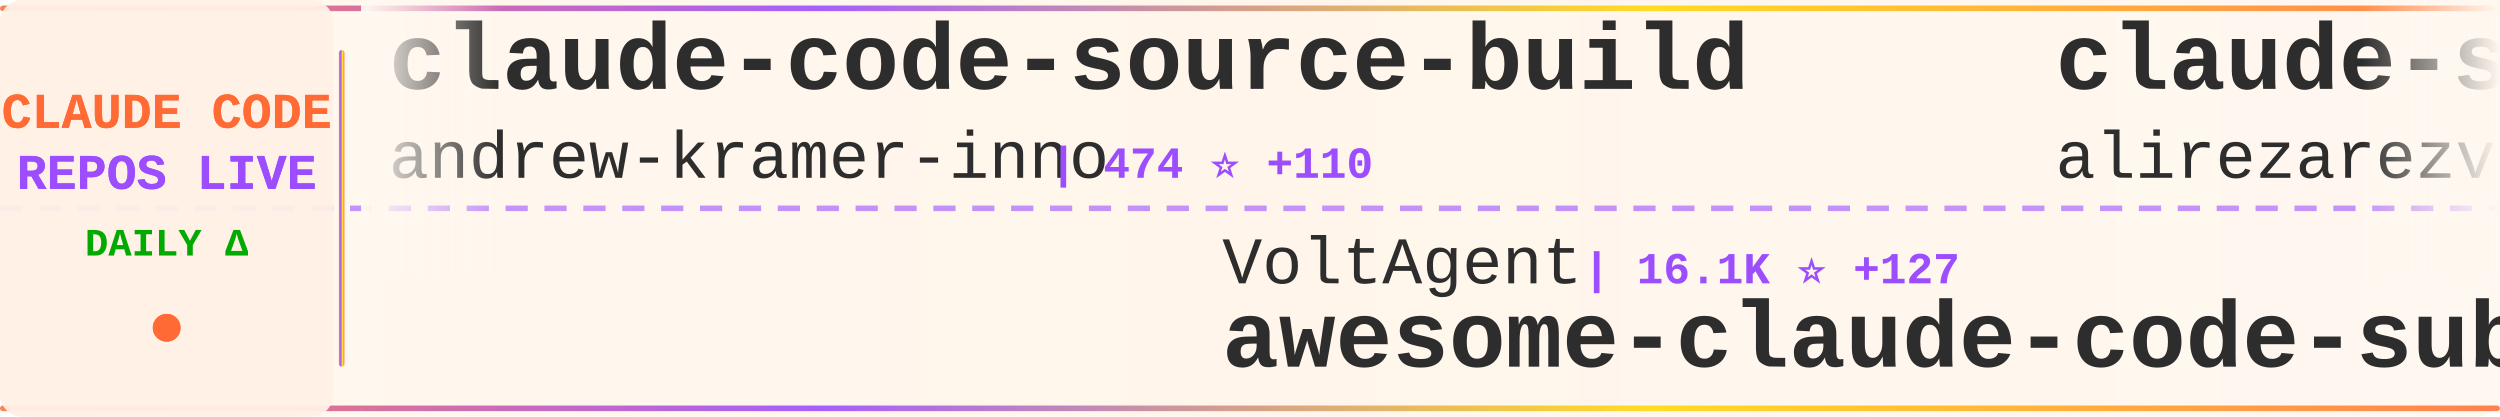
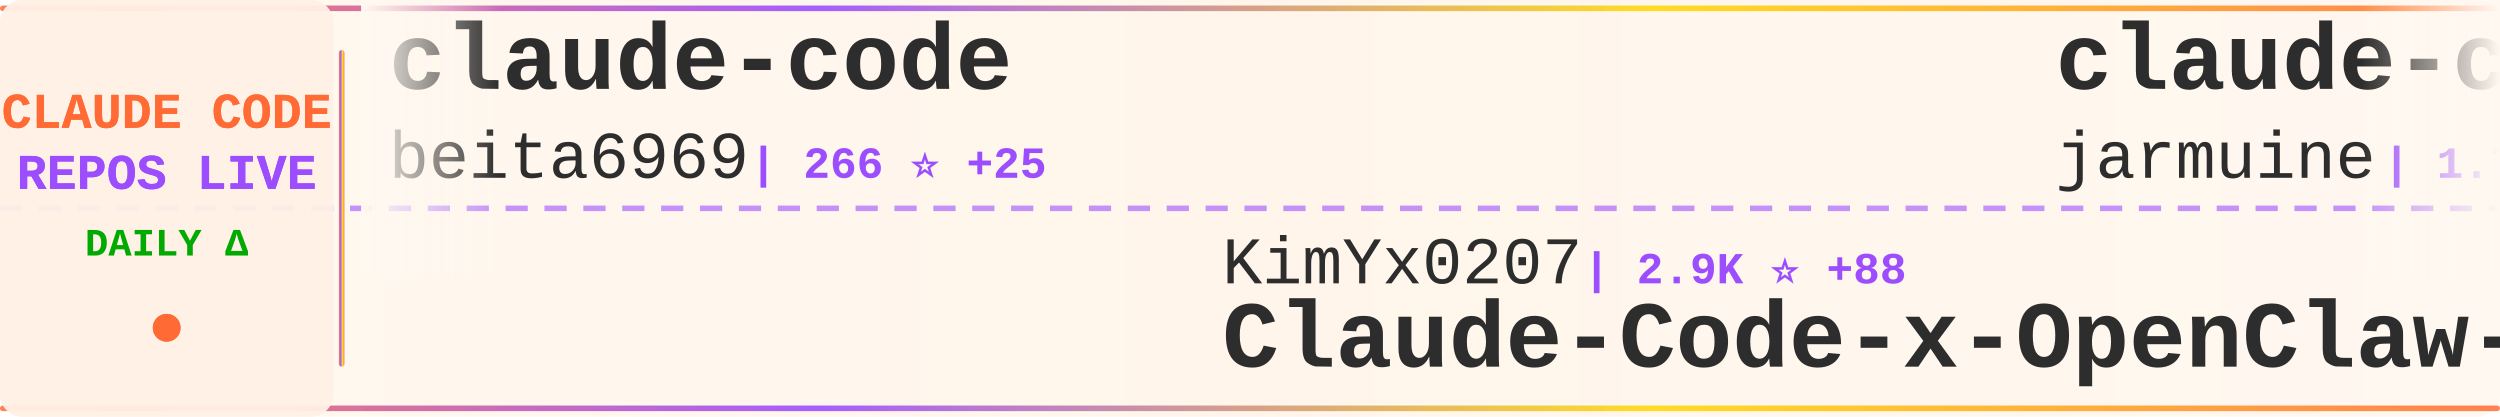
<svg xmlns="http://www.w3.org/2000/svg" width="900" height="150">
  <defs>
    <linearGradient id="tickerBg" x1="0%" y1="0%" x2="100%" y2="0%">
      <stop offset="0%" style="stop-color:#fff8f0;stop-opacity:0.98" />
      <stop offset="50%" style="stop-color:#fff5eb;stop-opacity:1" />
      <stop offset="100%" style="stop-color:#fff8f0;stop-opacity:0.98" />
    </linearGradient>
    <linearGradient id="borderGrad" x1="0%" y1="0%" x2="100%" y2="0%">
      <stop offset="0%" style="stop-color:#FF6B35;stop-opacity:0.85">
        <animate attributeName="stop-opacity" values="0.85;1;0.85" dur="2s" repeatCount="indefinite" />
      </stop>
      <stop offset="33%" style="stop-color:#9C4EFF;stop-opacity:0.9">
        <animate attributeName="stop-opacity" values="0.9;1;0.9" dur="2.2s" repeatCount="indefinite" />
      </stop>
      <stop offset="66%" style="stop-color:#FFD700;stop-opacity:0.85">
        <animate attributeName="stop-opacity" values="0.85;1;0.85" dur="1.8s" repeatCount="indefinite" />
      </stop>
      <stop offset="100%" style="stop-color:#FF6B35;stop-opacity:0.85">
        <animate attributeName="stop-opacity" values="0.85;1;0.85" dur="2s" repeatCount="indefinite" />
      </stop>
    </linearGradient>
    <filter id="textGlow">
      <feGaussianBlur stdDeviation="0.15" result="coloredBlur" />
      <feMerge>
        <feMergeNode in="coloredBlur" />
        <feMergeNode in="SourceGraphic" />
      </feMerge>
    </filter>
    <filter id="metricGlow">
      <feGaussianBlur stdDeviation="0.2" result="coloredBlur" />
      <feMerge>
        <feMergeNode in="coloredBlur" />
        <feMergeNode in="SourceGraphic" />
      </feMerge>
    </filter>
    <linearGradient id="leftFade" x1="0%" y1="0%" x2="100%" y2="0%">
      <stop offset="0%" style="stop-color:#fff8f0;stop-opacity:1" />
      <stop offset="100%" style="stop-color:#fff8f0;stop-opacity:0" />
    </linearGradient>
    <linearGradient id="rightFade" x1="0%" y1="0%" x2="100%" y2="0%">
      <stop offset="0%" style="stop-color:#fff8f0;stop-opacity:0" />
      <stop offset="100%" style="stop-color:#fff8f0;stop-opacity:1" />
    </linearGradient>
  </defs>
  <rect width="900" height="150" fill="url(#tickerBg)" rx="8" />
  <rect x="0" y="2" width="900" height="2" fill="url(#borderGrad)" rx="1" />
  <rect x="0" y="146" width="900" height="2" fill="url(#borderGrad)" rx="1" />
  <line x1="0" y1="75" x2="900" y2="75" stroke="#9C4EFF" stroke-width="2" stroke-dasharray="8 6" opacity="0.6" />
  <rect x="0" y="0" width="120" height="150" fill="#fff0e6" opacity="0.95" rx="8" />
  <text x="60" y="46" font-family="'Courier New', monospace" font-size="18" font-weight="bold" fill="#FF6B35" text-anchor="middle" filter="url(#textGlow)">
    CLAUDE CODE
  </text>
  <text x="60" y="68" font-family="'Courier New', monospace" font-size="18" font-weight="bold" fill="#9C4EFF" text-anchor="middle" filter="url(#textGlow)">
    REPOS LIVE
  </text>
  <text x="60" y="92" font-family="'Courier New', monospace" font-size="14" font-weight="bold" fill="#00aa00" text-anchor="middle">
    DAILY Δ
  </text>
  <circle cx="60" cy="118" r="5" fill="#FF6B35" filter="url(#metricGlow)">
    <animate attributeName="r" values="4;6;4" dur="1.5s" repeatCount="indefinite" />
    <animate attributeName="opacity" values="0.6;1;0.6" dur="1.5s" repeatCount="indefinite" />
  </circle>
  <rect x="122" y="18" width="2" height="114" fill="url(#borderGrad)" rx="1" />
  <clipPath id="tickerClip">
    <rect x="130" y="0" width="770" height="150" />
  </clipPath>
  <g clip-path="url(#tickerClip)">
    <g id="tickerItems">
      <animateTransform attributeName="transform" attributeType="XML" type="translate" from="0 0" to="-3000 0" dur="54s" repeatCount="indefinite" />
      <g transform="translate(0, 0)">
-         <text x="140" y="32" font-family="'Courier New', monospace" font-size="34" font-weight="bold" fill="#2d2d2d">claude-code-source-build</text>
-         <text x="140" y="64" font-family="'Courier New', monospace" font-size="24" font-weight="normal" fill="#2d2d2d" opacity="1.0">andrew-kramer-inno</text>
-         <text x="378" y="64" font-family="'Courier New', monospace" font-size="16" font-weight="bold" fill="#9C4EFF"> | 474 ⭐ +110</text>
+         <text x="140" y="32" font-family="'Courier New', monospace" font-size="34" font-weight="bold" fill="#2d2d2d">claude-code</text>
+         <text x="140" y="64" font-family="'Courier New', monospace" font-size="24" font-weight="normal" fill="#2d2d2d" opacity="1.0">beita6969</text>
+         <text x="270" y="64" font-family="'Courier New', monospace" font-size="16" font-weight="bold" fill="#9C4EFF"> | 266 ⭐ +25</text>
      </g>
      <g transform="translate(300, 0)">
-         <text x="140" y="102" font-family="'Courier New', monospace" font-size="24" font-weight="normal" fill="#2d2d2d" opacity="1.0">VoltAgent</text>
-         <text x="270" y="102" font-family="'Courier New', monospace" font-size="16" font-weight="bold" fill="#9C4EFF"> | 16.1K ⭐ +127</text>
-         <text x="140" y="132" font-family="'Courier New', monospace" font-size="34" font-weight="bold" fill="#2d2d2d">awesome-claude-code-suba...</text>
+         <text x="140" y="102" font-family="'Courier New', monospace" font-size="24" font-weight="normal" fill="#2d2d2d" opacity="1.0">KimYx0207</text>
+         <text x="270" y="102" font-family="'Courier New', monospace" font-size="16" font-weight="bold" fill="#9C4EFF"> | 2.9K ⭐ +88</text>
+         <text x="140" y="132" font-family="'Courier New', monospace" font-size="34" font-weight="bold" fill="#2d2d2d">Claude-Code-x-OpenClaw-G...</text>
      </g>
      <g transform="translate(600, 0)">
-         <text x="140" y="32" font-family="'Courier New', monospace" font-size="34" font-weight="bold" fill="#2d2d2d">claude-skills</text>
-         <text x="140" y="64" font-family="'Courier New', monospace" font-size="24" font-weight="normal" fill="#2d2d2d" opacity="1.0">alirezarezvani</text>
-         <text x="330" y="64" font-family="'Courier New', monospace" font-size="16" font-weight="bold" fill="#9C4EFF"> | 9.0K ⭐ +314</text>
+         <text x="140" y="32" font-family="'Courier New', monospace" font-size="34" font-weight="bold" fill="#2d2d2d">claude-code</text>
+         <text x="140" y="64" font-family="'Courier New', monospace" font-size="24" font-weight="normal" fill="#2d2d2d" opacity="1.0">jarmuine</text>
+         <text x="258" y="64" font-family="'Courier New', monospace" font-size="16" font-weight="bold" fill="#9C4EFF"> | 1.7K ⭐ +215</text>
      </g>
      <g transform="translate(900, 0)">
-         <text x="140" y="102" font-family="'Courier New', monospace" font-size="24" font-weight="normal" fill="#2d2d2d" opacity="1.0">Yuyz0112</text>
-         <text x="258" y="102" font-family="'Courier New', monospace" font-size="16" font-weight="bold" fill="#9C4EFF"> | 2.3K ⭐ +7</text>
-         <text x="140" y="132" font-family="'Courier New', monospace" font-size="34" font-weight="bold" fill="#2d2d2d">claude-code-reverse</text>
+         <text x="140" y="102" font-family="'Courier New', monospace" font-size="24" font-weight="normal" fill="#2d2d2d" opacity="1.0">qwibitai</text>
+         <text x="258" y="102" font-family="'Courier New', monospace" font-size="16" font-weight="bold" fill="#9C4EFF"> | 26.3K ⭐ +114</text>
+         <text x="140" y="132" font-family="'Courier New', monospace" font-size="34" font-weight="bold" fill="#2d2d2d">nanoclaw</text>
      </g>
      <g transform="translate(1200, 0)">
        <text x="140" y="32" font-family="'Courier New', monospace" font-size="34" font-weight="bold" fill="#2d2d2d">claude-code</text>
-         <text x="140" y="64" font-family="'Courier New', monospace" font-size="24" font-weight="normal" fill="#2d2d2d" opacity="1.0">anthropics</text>
-         <text x="282" y="64" font-family="'Courier New', monospace" font-size="16" font-weight="bold" fill="#9C4EFF"> | 106.7K ⭐ +5.7K</text>
+         <text x="140" y="64" font-family="'Courier New', monospace" font-size="24" font-weight="normal" fill="#2d2d2d" opacity="1.0">Onewon</text>
+         <text x="234" y="64" font-family="'Courier New', monospace" font-size="16" font-weight="bold" fill="#9C4EFF"> | 153 ⭐ +15</text>
      </g>
      <g transform="translate(1500, 0)">
-         <text x="140" y="102" font-family="'Courier New', monospace" font-size="24" font-weight="normal" fill="#2d2d2d" opacity="1.0">anthropics</text>
-         <text x="282" y="102" font-family="'Courier New', monospace" font-size="16" font-weight="bold" fill="#9C4EFF"> | 4.1K ⭐ +7</text>
-         <text x="140" y="132" font-family="'Courier New', monospace" font-size="34" font-weight="bold" fill="#2d2d2d">claude-code-security-rev...</text>
+         <text x="140" y="102" font-family="'Courier New', monospace" font-size="24" font-weight="normal" fill="#2d2d2d" opacity="1.0">huangserva</text>
+         <text x="282" y="102" font-family="'Courier New', monospace" font-size="16" font-weight="bold" fill="#9C4EFF"> | 474 ⭐ +65</text>
+         <text x="140" y="132" font-family="'Courier New', monospace" font-size="34" font-weight="bold" fill="#2d2d2d">claude-code-cli</text>
      </g>
      <g transform="translate(1800, 0)">
-         <text x="140" y="32" font-family="'Courier New', monospace" font-size="34" font-weight="bold" fill="#2d2d2d">claude-code-source</text>
-         <text x="140" y="64" font-family="'Courier New', monospace" font-size="24" font-weight="normal" fill="#2d2d2d" opacity="1.0">AprilNEA</text>
-         <text x="258" y="64" font-family="'Courier New', monospace" font-size="16" font-weight="bold" fill="#9C4EFF"> | 330 ⭐ +52</text>
+         <text x="140" y="32" font-family="'Courier New', monospace" font-size="34" font-weight="bold" fill="#2d2d2d">claude-code-source-code-...</text>
+         <text x="140" y="64" font-family="'Courier New', monospace" font-size="24" font-weight="normal" fill="#2d2d2d" opacity="1.0">ghuntley</text>
+         <text x="258" y="64" font-family="'Courier New', monospace" font-size="16" font-weight="bold" fill="#9C4EFF"> | 963 ⭐ +7</text>
      </g>
      <g transform="translate(2100, 0)">
-         <text x="140" y="102" font-family="'Courier New', monospace" font-size="24" font-weight="normal" fill="#2d2d2d" opacity="1.0">fazxes</text>
-         <text x="234" y="102" font-family="'Courier New', monospace" font-size="16" font-weight="bold" fill="#9C4EFF"> | 173 ⭐ +20</text>
-         <text x="140" y="132" font-family="'Courier New', monospace" font-size="34" font-weight="bold" fill="#2d2d2d">Claude-code</text>
+         <text x="140" y="102" font-family="'Courier New', monospace" font-size="24" font-weight="normal" fill="#2d2d2d" opacity="1.0">tanbiralam</text>
+         <text x="282" y="102" font-family="'Courier New', monospace" font-size="16" font-weight="bold" fill="#9C4EFF"> | 1.0K ⭐ +284</text>
+         <text x="140" y="132" font-family="'Courier New', monospace" font-size="34" font-weight="bold" fill="#2d2d2d">claude-code</text>
      </g>
      <g transform="translate(2400, 0)">
+         <text x="140" y="32" font-family="'Courier New', monospace" font-size="34" font-weight="bold" fill="#2d2d2d">claude-code-guide</text>
+         <text x="140" y="64" font-family="'Courier New', monospace" font-size="24" font-weight="normal" fill="#2d2d2d" opacity="1.0">zebbern</text>
+         <text x="246" y="64" font-family="'Courier New', monospace" font-size="16" font-weight="bold" fill="#9C4EFF"> | 3.8K ⭐ +12</text>
+       </g>
+       <g transform="translate(2700, 0)">
+         <text x="140" y="102" font-family="'Courier New', monospace" font-size="24" font-weight="normal" fill="#2d2d2d" opacity="1.0">disler</text>
+         <text x="234" y="102" font-family="'Courier New', monospace" font-size="16" font-weight="bold" fill="#9C4EFF"> | 3.5K ⭐ +7</text>
+         <text x="140" y="132" font-family="'Courier New', monospace" font-size="34" font-weight="bold" fill="#2d2d2d">claude-code-hooks-master...</text>
+       </g>
+       <g transform="translate(3000, 0)">
        <text x="140" y="32" font-family="'Courier New', monospace" font-size="34" font-weight="bold" fill="#2d2d2d">claude-code</text>
        <text x="140" y="64" font-family="'Courier New', monospace" font-size="24" font-weight="normal" fill="#2d2d2d" opacity="1.0">beita6969</text>
-         <text x="270" y="64" font-family="'Courier New', monospace" font-size="16" font-weight="bold" fill="#9C4EFF"> | 260 ⭐ +29</text>
-       </g>
-       <g transform="translate(2700, 0)">
-         <text x="140" y="102" font-family="'Courier New', monospace" font-size="24" font-weight="normal" fill="#2d2d2d" opacity="1.0">shanraisshan</text>
-         <text x="306" y="102" font-family="'Courier New', monospace" font-size="16" font-weight="bold" fill="#9C4EFF"> | 31.0K ⭐ +608</text>
-         <text x="140" y="132" font-family="'Courier New', monospace" font-size="34" font-weight="bold" fill="#2d2d2d">claude-code-best-practic...</text>
-       </g>
-       <g transform="translate(3000, 0)">
-         <text x="140" y="32" font-family="'Courier New', monospace" font-size="34" font-weight="bold" fill="#2d2d2d">claude-code-source-build</text>
-         <text x="140" y="64" font-family="'Courier New', monospace" font-size="24" font-weight="normal" fill="#2d2d2d" opacity="1.0">andrew-kramer-inno</text>
-         <text x="378" y="64" font-family="'Courier New', monospace" font-size="16" font-weight="bold" fill="#9C4EFF"> | 474 ⭐ +110</text>
+         <text x="270" y="64" font-family="'Courier New', monospace" font-size="16" font-weight="bold" fill="#9C4EFF"> | 266 ⭐ +25</text>
      </g>
      <g transform="translate(3300, 0)">
-         <text x="140" y="102" font-family="'Courier New', monospace" font-size="24" font-weight="normal" fill="#2d2d2d" opacity="1.0">VoltAgent</text>
-         <text x="270" y="102" font-family="'Courier New', monospace" font-size="16" font-weight="bold" fill="#9C4EFF"> | 16.1K ⭐ +127</text>
-         <text x="140" y="132" font-family="'Courier New', monospace" font-size="34" font-weight="bold" fill="#2d2d2d">awesome-claude-code-suba...</text>
+         <text x="140" y="102" font-family="'Courier New', monospace" font-size="24" font-weight="normal" fill="#2d2d2d" opacity="1.0">KimYx0207</text>
+         <text x="270" y="102" font-family="'Courier New', monospace" font-size="16" font-weight="bold" fill="#9C4EFF"> | 2.9K ⭐ +88</text>
+         <text x="140" y="132" font-family="'Courier New', monospace" font-size="34" font-weight="bold" fill="#2d2d2d">Claude-Code-x-OpenClaw-G...</text>
      </g>
      <g transform="translate(3600, 0)">
-         <text x="140" y="32" font-family="'Courier New', monospace" font-size="34" font-weight="bold" fill="#2d2d2d">claude-skills</text>
-         <text x="140" y="64" font-family="'Courier New', monospace" font-size="24" font-weight="normal" fill="#2d2d2d" opacity="1.0">alirezarezvani</text>
-         <text x="330" y="64" font-family="'Courier New', monospace" font-size="16" font-weight="bold" fill="#9C4EFF"> | 9.0K ⭐ +314</text>
+         <text x="140" y="32" font-family="'Courier New', monospace" font-size="34" font-weight="bold" fill="#2d2d2d">claude-code</text>
+         <text x="140" y="64" font-family="'Courier New', monospace" font-size="24" font-weight="normal" fill="#2d2d2d" opacity="1.0">jarmuine</text>
+         <text x="258" y="64" font-family="'Courier New', monospace" font-size="16" font-weight="bold" fill="#9C4EFF"> | 1.7K ⭐ +215</text>
      </g>
      <g transform="translate(3900, 0)">
-         <text x="140" y="102" font-family="'Courier New', monospace" font-size="24" font-weight="normal" fill="#2d2d2d" opacity="1.0">Yuyz0112</text>
-         <text x="258" y="102" font-family="'Courier New', monospace" font-size="16" font-weight="bold" fill="#9C4EFF"> | 2.3K ⭐ +7</text>
-         <text x="140" y="132" font-family="'Courier New', monospace" font-size="34" font-weight="bold" fill="#2d2d2d">claude-code-reverse</text>
+         <text x="140" y="102" font-family="'Courier New', monospace" font-size="24" font-weight="normal" fill="#2d2d2d" opacity="1.0">qwibitai</text>
+         <text x="258" y="102" font-family="'Courier New', monospace" font-size="16" font-weight="bold" fill="#9C4EFF"> | 26.3K ⭐ +114</text>
+         <text x="140" y="132" font-family="'Courier New', monospace" font-size="34" font-weight="bold" fill="#2d2d2d">nanoclaw</text>
      </g>
    </g>
  </g>
  <rect x="130" y="0" width="50" height="100" fill="url(#leftFade)" />
  <rect x="850" y="0" width="50" height="100" fill="url(#rightFade)" />
</svg>
